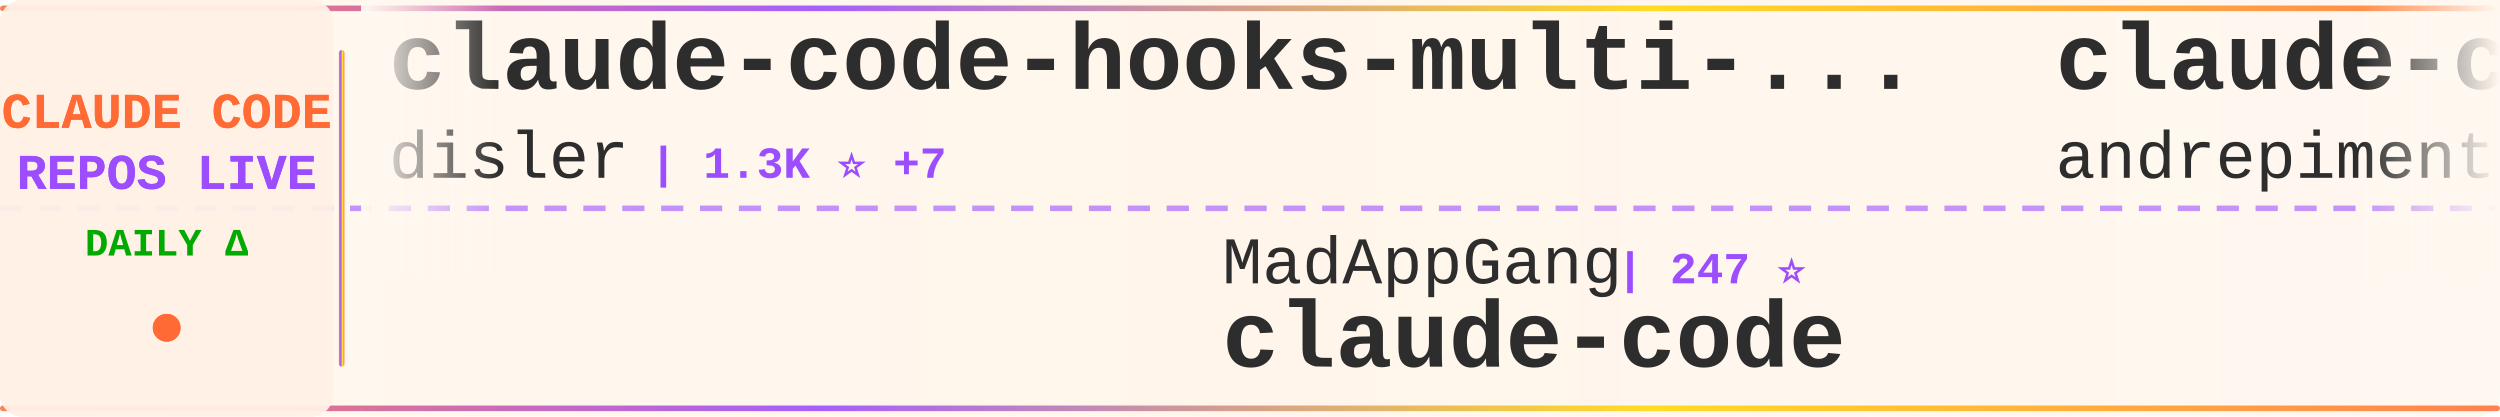
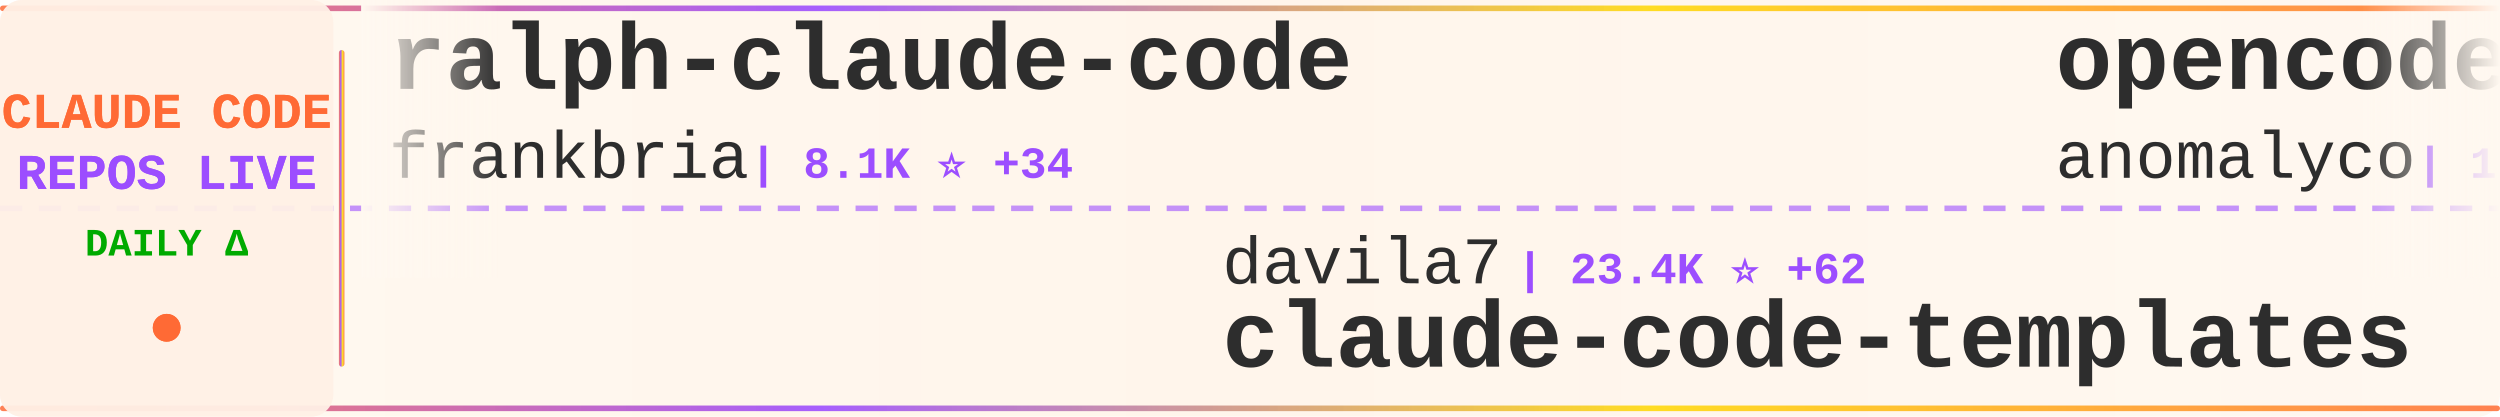
<svg xmlns="http://www.w3.org/2000/svg" width="900" height="150">
  <defs>
    <linearGradient id="tickerBg" x1="0%" y1="0%" x2="100%" y2="0%">
      <stop offset="0%" style="stop-color:#fff8f0;stop-opacity:0.98" />
      <stop offset="50%" style="stop-color:#fff5eb;stop-opacity:1" />
      <stop offset="100%" style="stop-color:#fff8f0;stop-opacity:0.98" />
    </linearGradient>
    <linearGradient id="borderGrad" x1="0%" y1="0%" x2="100%" y2="0%">
      <stop offset="0%" style="stop-color:#FF6B35;stop-opacity:0.85">
        <animate attributeName="stop-opacity" values="0.85;1;0.85" dur="2s" repeatCount="indefinite" />
      </stop>
      <stop offset="33%" style="stop-color:#9C4EFF;stop-opacity:0.9">
        <animate attributeName="stop-opacity" values="0.9;1;0.9" dur="2.2s" repeatCount="indefinite" />
      </stop>
      <stop offset="66%" style="stop-color:#FFD700;stop-opacity:0.85">
        <animate attributeName="stop-opacity" values="0.85;1;0.85" dur="1.8s" repeatCount="indefinite" />
      </stop>
      <stop offset="100%" style="stop-color:#FF6B35;stop-opacity:0.85">
        <animate attributeName="stop-opacity" values="0.85;1;0.85" dur="2s" repeatCount="indefinite" />
      </stop>
    </linearGradient>
    <filter id="textGlow">
      <feGaussianBlur stdDeviation="0.15" result="coloredBlur" />
      <feMerge>
        <feMergeNode in="coloredBlur" />
        <feMergeNode in="SourceGraphic" />
      </feMerge>
    </filter>
    <filter id="metricGlow">
      <feGaussianBlur stdDeviation="0.2" result="coloredBlur" />
      <feMerge>
        <feMergeNode in="coloredBlur" />
        <feMergeNode in="SourceGraphic" />
      </feMerge>
    </filter>
    <linearGradient id="leftFade" x1="0%" y1="0%" x2="100%" y2="0%">
      <stop offset="0%" style="stop-color:#fff8f0;stop-opacity:1" />
      <stop offset="100%" style="stop-color:#fff8f0;stop-opacity:0" />
    </linearGradient>
    <linearGradient id="rightFade" x1="0%" y1="0%" x2="100%" y2="0%">
      <stop offset="0%" style="stop-color:#fff8f0;stop-opacity:0" />
      <stop offset="100%" style="stop-color:#fff8f0;stop-opacity:1" />
    </linearGradient>
  </defs>
  <rect width="900" height="150" fill="url(#tickerBg)" rx="8" />
  <rect x="0" y="2" width="900" height="2" fill="url(#borderGrad)" rx="1" />
  <rect x="0" y="146" width="900" height="2" fill="url(#borderGrad)" rx="1" />
  <line x1="0" y1="75" x2="900" y2="75" stroke="#9C4EFF" stroke-width="2" stroke-dasharray="8 6" opacity="0.6" />
  <rect x="0" y="0" width="120" height="150" fill="#fff0e6" opacity="0.95" rx="8" />
  <text x="60" y="46" font-family="'Courier New', monospace" font-size="18" font-weight="bold" fill="#FF6B35" text-anchor="middle" filter="url(#textGlow)">
    CLAUDE CODE
  </text>
  <text x="60" y="68" font-family="'Courier New', monospace" font-size="18" font-weight="bold" fill="#9C4EFF" text-anchor="middle" filter="url(#textGlow)">
    REPOS LIVE
  </text>
  <text x="60" y="92" font-family="'Courier New', monospace" font-size="14" font-weight="bold" fill="#00aa00" text-anchor="middle">
    DAILY Δ
  </text>
  <circle cx="60" cy="118" r="5" fill="#FF6B35" filter="url(#metricGlow)">
    <animate attributeName="r" values="4;6;4" dur="1.5s" repeatCount="indefinite" />
    <animate attributeName="opacity" values="0.6;1;0.6" dur="1.5s" repeatCount="indefinite" />
  </circle>
  <rect x="122" y="18" width="2" height="114" fill="url(#borderGrad)" rx="1" />
  <clipPath id="tickerClip">
    <rect x="130" y="0" width="770" height="150" />
  </clipPath>
  <g clip-path="url(#tickerClip)">
    <g id="tickerItems">
      <animateTransform attributeName="transform" attributeType="XML" type="translate" from="0 0" to="-3000 0" dur="54s" repeatCount="indefinite" />
      <g transform="translate(0, 0)">
-         <text x="140" y="32" font-family="'Courier New', monospace" font-size="34" font-weight="bold" fill="#2d2d2d">claude-code-hooks-multi-...</text>
-         <text x="140" y="64" font-family="'Courier New', monospace" font-size="24" font-weight="normal" fill="#2d2d2d" opacity="1.0">disler</text>
-         <text x="234" y="64" font-family="'Courier New', monospace" font-size="16" font-weight="bold" fill="#9C4EFF"> | 1.3K ⭐ +7</text>
+         <text x="140" y="32" font-family="'Courier New', monospace" font-size="34" font-weight="bold" fill="#2d2d2d">ralph-claude-code</text>
+         <text x="140" y="64" font-family="'Courier New', monospace" font-size="24" font-weight="normal" fill="#2d2d2d" opacity="1.0">frankbria</text>
+         <text x="270" y="64" font-family="'Courier New', monospace" font-size="16" font-weight="bold" fill="#9C4EFF"> | 8.1K ⭐ +34</text>
      </g>
      <g transform="translate(300, 0)">
-         <text x="140" y="102" font-family="'Courier New', monospace" font-size="24" font-weight="normal" fill="#2d2d2d" opacity="1.0">MadAppGang</text>
-         <text x="282" y="102" font-family="'Courier New', monospace" font-size="16" font-weight="bold" fill="#9C4EFF"> | 247 ⭐</text>
-         <text x="140" y="132" font-family="'Courier New', monospace" font-size="34" font-weight="bold" fill="#2d2d2d">claude-code</text>
+         <text x="140" y="102" font-family="'Courier New', monospace" font-size="24" font-weight="normal" fill="#2d2d2d" opacity="1.0">davila7</text>
+         <text x="246" y="102" font-family="'Courier New', monospace" font-size="16" font-weight="bold" fill="#9C4EFF"> | 23.4K ⭐ +62</text>
+         <text x="140" y="132" font-family="'Courier New', monospace" font-size="34" font-weight="bold" fill="#2d2d2d">claude-code-templates</text>
      </g>
      <g transform="translate(600, 0)">
-         <text x="140" y="32" font-family="'Courier New', monospace" font-size="34" font-weight="bold" fill="#2d2d2d">claude-code-chat</text>
-         <text x="140" y="64" font-family="'Courier New', monospace" font-size="24" font-weight="normal" fill="#2d2d2d" opacity="1.0">andrepimenta</text>
-         <text x="306" y="64" font-family="'Courier New', monospace" font-size="16" font-weight="bold" fill="#9C4EFF"> | 1.0K ⭐ +1</text>
+         <text x="140" y="32" font-family="'Courier New', monospace" font-size="34" font-weight="bold" fill="#2d2d2d">opencode</text>
+         <text x="140" y="64" font-family="'Courier New', monospace" font-size="24" font-weight="normal" fill="#2d2d2d" opacity="1.0">anomalyco</text>
+         <text x="270" y="64" font-family="'Courier New', monospace" font-size="16" font-weight="bold" fill="#9C4EFF"> | 128.7K ⭐ +834</text>
      </g>
      <g transform="translate(900, 0)">
-         <text x="140" y="102" font-family="'Courier New', monospace" font-size="24" font-weight="normal" fill="#2d2d2d" opacity="1.0">peterkrueck</text>
-         <text x="294" y="102" font-family="'Courier New', monospace" font-size="16" font-weight="bold" fill="#9C4EFF"> | 1.3K ⭐</text>
-         <text x="140" y="132" font-family="'Courier New', monospace" font-size="34" font-weight="bold" fill="#2d2d2d">Claude-Code-Development-...</text>
+         <text x="140" y="102" font-family="'Courier New', monospace" font-size="24" font-weight="normal" fill="#2d2d2d" opacity="1.0">KimYx0207</text>
+         <text x="270" y="102" font-family="'Courier New', monospace" font-size="16" font-weight="bold" fill="#9C4EFF"> | 2.3K ⭐ +46</text>
+         <text x="140" y="132" font-family="'Courier New', monospace" font-size="34" font-weight="bold" fill="#2d2d2d">Claude-Code-x-OpenClaw-G...</text>
      </g>
      <g transform="translate(1200, 0)">
-         <text x="140" y="32" font-family="'Courier New', monospace" font-size="34" font-weight="bold" fill="#2d2d2d">claude-code-source-code-...</text>
-         <text x="140" y="64" font-family="'Courier New', monospace" font-size="24" font-weight="normal" fill="#2d2d2d" opacity="1.0">ghuntley</text>
-         <text x="258" y="64" font-family="'Courier New', monospace" font-size="16" font-weight="bold" fill="#9C4EFF"> | 869 ⭐</text>
+         <text x="140" y="32" font-family="'Courier New', monospace" font-size="34" font-weight="bold" fill="#2d2d2d">claude-code-viewer</text>
+         <text x="140" y="64" font-family="'Courier New', monospace" font-size="24" font-weight="normal" fill="#2d2d2d" opacity="1.0">d-kimuson</text>
+         <text x="270" y="64" font-family="'Courier New', monospace" font-size="16" font-weight="bold" fill="#9C4EFF"> | 992 ⭐ +2</text>
      </g>
      <g transform="translate(1500, 0)">
-         <text x="140" y="102" font-family="'Courier New', monospace" font-size="24" font-weight="normal" fill="#2d2d2d" opacity="1.0">ykdojo</text>
-         <text x="234" y="102" font-family="'Courier New', monospace" font-size="16" font-weight="bold" fill="#9C4EFF"> | 6.6K ⭐ +67</text>
-         <text x="140" y="132" font-family="'Courier New', monospace" font-size="34" font-weight="bold" fill="#2d2d2d">claude-code-tips</text>
+         <text x="140" y="102" font-family="'Courier New', monospace" font-size="24" font-weight="normal" fill="#2d2d2d" opacity="1.0">ccplugins</text>
+         <text x="270" y="102" font-family="'Courier New', monospace" font-size="16" font-weight="bold" fill="#9C4EFF"> | 646 ⭐ +3</text>
+         <text x="140" y="132" font-family="'Courier New', monospace" font-size="34" font-weight="bold" fill="#2d2d2d">awesome-claude-code-plug...</text>
      </g>
      <g transform="translate(1800, 0)">
-         <text x="140" y="32" font-family="'Courier New', monospace" font-size="34" font-weight="bold" fill="#2d2d2d">claude-code-sub-agents</text>
-         <text x="140" y="64" font-family="'Courier New', monospace" font-size="24" font-weight="normal" fill="#2d2d2d" opacity="1.0">lst97</text>
-         <text x="222" y="64" font-family="'Courier New', monospace" font-size="16" font-weight="bold" fill="#9C4EFF"> | 1.5K ⭐ +2</text>
+         <text x="140" y="32" font-family="'Courier New', monospace" font-size="34" font-weight="bold" fill="#2d2d2d">deer-flow</text>
+         <text x="140" y="64" font-family="'Courier New', monospace" font-size="24" font-weight="normal" fill="#2d2d2d" opacity="1.0">bytedance</text>
+         <text x="270" y="64" font-family="'Courier New', monospace" font-size="16" font-weight="bold" fill="#9C4EFF"> | 38.7K ⭐ +3.9K</text>
      </g>
      <g transform="translate(2100, 0)">
-         <text x="140" y="102" font-family="'Courier New', monospace" font-size="24" font-weight="normal" fill="#2d2d2d" opacity="1.0">centminmod</text>
-         <text x="282" y="102" font-family="'Courier New', monospace" font-size="16" font-weight="bold" fill="#9C4EFF"> | 2.1K ⭐ +2</text>
-         <text x="140" y="132" font-family="'Courier New', monospace" font-size="34" font-weight="bold" fill="#2d2d2d">my-claude-code-setup</text>
+         <text x="140" y="102" font-family="'Courier New', monospace" font-size="24" font-weight="normal" fill="#2d2d2d" opacity="1.0">lyconear</text>
+         <text x="258" y="102" font-family="'Courier New', monospace" font-size="16" font-weight="bold" fill="#9C4EFF"> | 4 ⭐</text>
+         <text x="140" y="132" font-family="'Courier New', monospace" font-size="34" font-weight="bold" fill="#2d2d2d">Claude-Code</text>
      </g>
      <g transform="translate(2400, 0)">
-         <text x="140" y="32" font-family="'Courier New', monospace" font-size="34" font-weight="bold" fill="#2d2d2d">claude-code-infrastructu...</text>
-         <text x="140" y="64" font-family="'Courier New', monospace" font-size="24" font-weight="normal" fill="#2d2d2d" opacity="1.0">diet103</text>
-         <text x="246" y="64" font-family="'Courier New', monospace" font-size="16" font-weight="bold" fill="#9C4EFF"> | 9.3K ⭐ +7</text>
+         <text x="140" y="32" font-family="'Courier New', monospace" font-size="34" font-weight="bold" fill="#2d2d2d">claudecodeui</text>
+         <text x="140" y="64" font-family="'Courier New', monospace" font-size="24" font-weight="normal" fill="#2d2d2d" opacity="1.0">siteboon</text>
+         <text x="258" y="64" font-family="'Courier New', monospace" font-size="16" font-weight="bold" fill="#9C4EFF"> | 8.8K ⭐ +38</text>
      </g>
      <g transform="translate(2700, 0)">
-         <text x="140" y="102" font-family="'Courier New', monospace" font-size="24" font-weight="normal" fill="#2d2d2d" opacity="1.0">Donchitos</text>
-         <text x="270" y="102" font-family="'Courier New', monospace" font-size="16" font-weight="bold" fill="#9C4EFF"> | 3.0K ⭐ +1.4K</text>
-         <text x="140" y="132" font-family="'Courier New', monospace" font-size="34" font-weight="bold" fill="#2d2d2d">Claude-Code-Game-Studios</text>
+         <text x="140" y="102" font-family="'Courier New', monospace" font-size="24" font-weight="normal" fill="#2d2d2d" opacity="1.0">anthropics</text>
+         <text x="282" y="102" font-family="'Courier New', monospace" font-size="16" font-weight="bold" fill="#9C4EFF"> | 621 ⭐</text>
+         <text x="140" y="132" font-family="'Courier New', monospace" font-size="34" font-weight="bold" fill="#2d2d2d">claude-code-base-action</text>
      </g>
      <g transform="translate(3000, 0)">
-         <text x="140" y="32" font-family="'Courier New', monospace" font-size="34" font-weight="bold" fill="#2d2d2d">claude-code-hooks-multi-...</text>
-         <text x="140" y="64" font-family="'Courier New', monospace" font-size="24" font-weight="normal" fill="#2d2d2d" opacity="1.0">disler</text>
-         <text x="234" y="64" font-family="'Courier New', monospace" font-size="16" font-weight="bold" fill="#9C4EFF"> | 1.3K ⭐ +7</text>
+         <text x="140" y="32" font-family="'Courier New', monospace" font-size="34" font-weight="bold" fill="#2d2d2d">ralph-claude-code</text>
+         <text x="140" y="64" font-family="'Courier New', monospace" font-size="24" font-weight="normal" fill="#2d2d2d" opacity="1.0">frankbria</text>
+         <text x="270" y="64" font-family="'Courier New', monospace" font-size="16" font-weight="bold" fill="#9C4EFF"> | 8.1K ⭐ +34</text>
      </g>
      <g transform="translate(3300, 0)">
-         <text x="140" y="102" font-family="'Courier New', monospace" font-size="24" font-weight="normal" fill="#2d2d2d" opacity="1.0">MadAppGang</text>
-         <text x="282" y="102" font-family="'Courier New', monospace" font-size="16" font-weight="bold" fill="#9C4EFF"> | 247 ⭐</text>
-         <text x="140" y="132" font-family="'Courier New', monospace" font-size="34" font-weight="bold" fill="#2d2d2d">claude-code</text>
+         <text x="140" y="102" font-family="'Courier New', monospace" font-size="24" font-weight="normal" fill="#2d2d2d" opacity="1.0">davila7</text>
+         <text x="246" y="102" font-family="'Courier New', monospace" font-size="16" font-weight="bold" fill="#9C4EFF"> | 23.4K ⭐ +62</text>
+         <text x="140" y="132" font-family="'Courier New', monospace" font-size="34" font-weight="bold" fill="#2d2d2d">claude-code-templates</text>
      </g>
      <g transform="translate(3600, 0)">
-         <text x="140" y="32" font-family="'Courier New', monospace" font-size="34" font-weight="bold" fill="#2d2d2d">claude-code-chat</text>
-         <text x="140" y="64" font-family="'Courier New', monospace" font-size="24" font-weight="normal" fill="#2d2d2d" opacity="1.0">andrepimenta</text>
-         <text x="306" y="64" font-family="'Courier New', monospace" font-size="16" font-weight="bold" fill="#9C4EFF"> | 1.0K ⭐ +1</text>
+         <text x="140" y="32" font-family="'Courier New', monospace" font-size="34" font-weight="bold" fill="#2d2d2d">opencode</text>
+         <text x="140" y="64" font-family="'Courier New', monospace" font-size="24" font-weight="normal" fill="#2d2d2d" opacity="1.0">anomalyco</text>
+         <text x="270" y="64" font-family="'Courier New', monospace" font-size="16" font-weight="bold" fill="#9C4EFF"> | 128.7K ⭐ +834</text>
      </g>
      <g transform="translate(3900, 0)">
-         <text x="140" y="102" font-family="'Courier New', monospace" font-size="24" font-weight="normal" fill="#2d2d2d" opacity="1.0">peterkrueck</text>
-         <text x="294" y="102" font-family="'Courier New', monospace" font-size="16" font-weight="bold" fill="#9C4EFF"> | 1.3K ⭐</text>
-         <text x="140" y="132" font-family="'Courier New', monospace" font-size="34" font-weight="bold" fill="#2d2d2d">Claude-Code-Development-...</text>
+         <text x="140" y="102" font-family="'Courier New', monospace" font-size="24" font-weight="normal" fill="#2d2d2d" opacity="1.0">KimYx0207</text>
+         <text x="270" y="102" font-family="'Courier New', monospace" font-size="16" font-weight="bold" fill="#9C4EFF"> | 2.3K ⭐ +46</text>
+         <text x="140" y="132" font-family="'Courier New', monospace" font-size="34" font-weight="bold" fill="#2d2d2d">Claude-Code-x-OpenClaw-G...</text>
      </g>
    </g>
  </g>
  <rect x="130" y="0" width="50" height="100" fill="url(#leftFade)" />
  <rect x="850" y="0" width="50" height="100" fill="url(#rightFade)" />
</svg>
